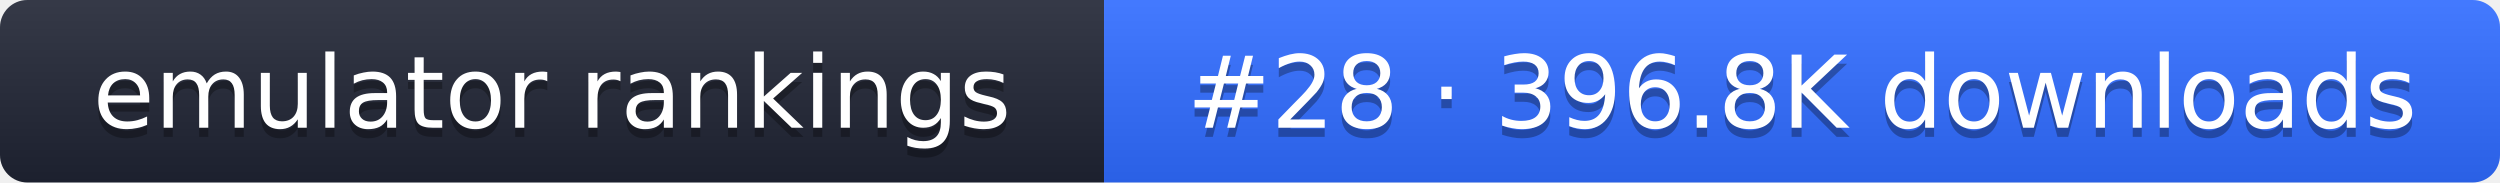
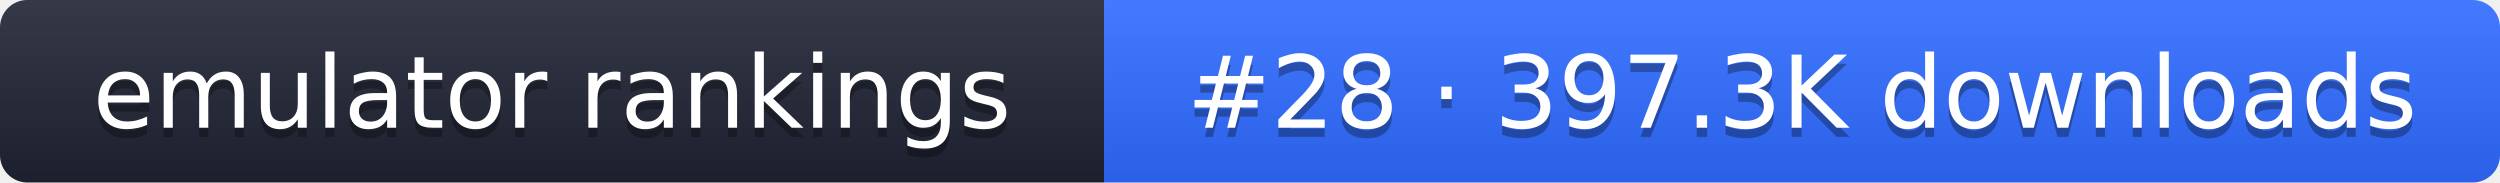
- <svg xmlns="http://www.w3.org/2000/svg" width="274" height="20" role="img" aria-label="emulator rankings: #28 · 396.8K downloads">
+ <svg xmlns="http://www.w3.org/2000/svg" width="274" height="20" role="img" aria-label="emulator rankings: #28 · 397.3K downloads">
  <linearGradient id="g" x2="0" y2="100%">
    <stop offset="0" stop-color="#fff" stop-opacity=".1" />
    <stop offset="1" stop-opacity=".1" />
  </linearGradient>
  <clipPath id="r">
    <rect width="274" height="20" rx="3" fill="#fff" />
  </clipPath>
  <g clip-path="url(#r)">
    <rect width="121" height="20" fill="#1f2433" />
    <rect x="121" width="153" height="20" fill="#2f6bff" />
    <rect width="274" height="20" fill="url(#g)" />
  </g>
  <g fill="#fff" text-anchor="middle" font-family="Verdana,DejaVu Sans,sans-serif" font-size="11">
    <text x="60.5" y="15" fill="#010101" fill-opacity=".3">emulator rankings</text>
    <text x="60.5" y="14">emulator rankings</text>
-     <text x="197.5" y="15" fill="#010101" fill-opacity=".3">#28 · 396.8K downloads</text>
-     <text x="197.5" y="14">#28 · 396.8K downloads</text>
+     <text x="197.5" y="15" fill="#010101" fill-opacity=".3">#28 · 397.3K downloads</text>
+     <text x="197.5" y="14">#28 · 397.3K downloads</text>
  </g>
</svg>
